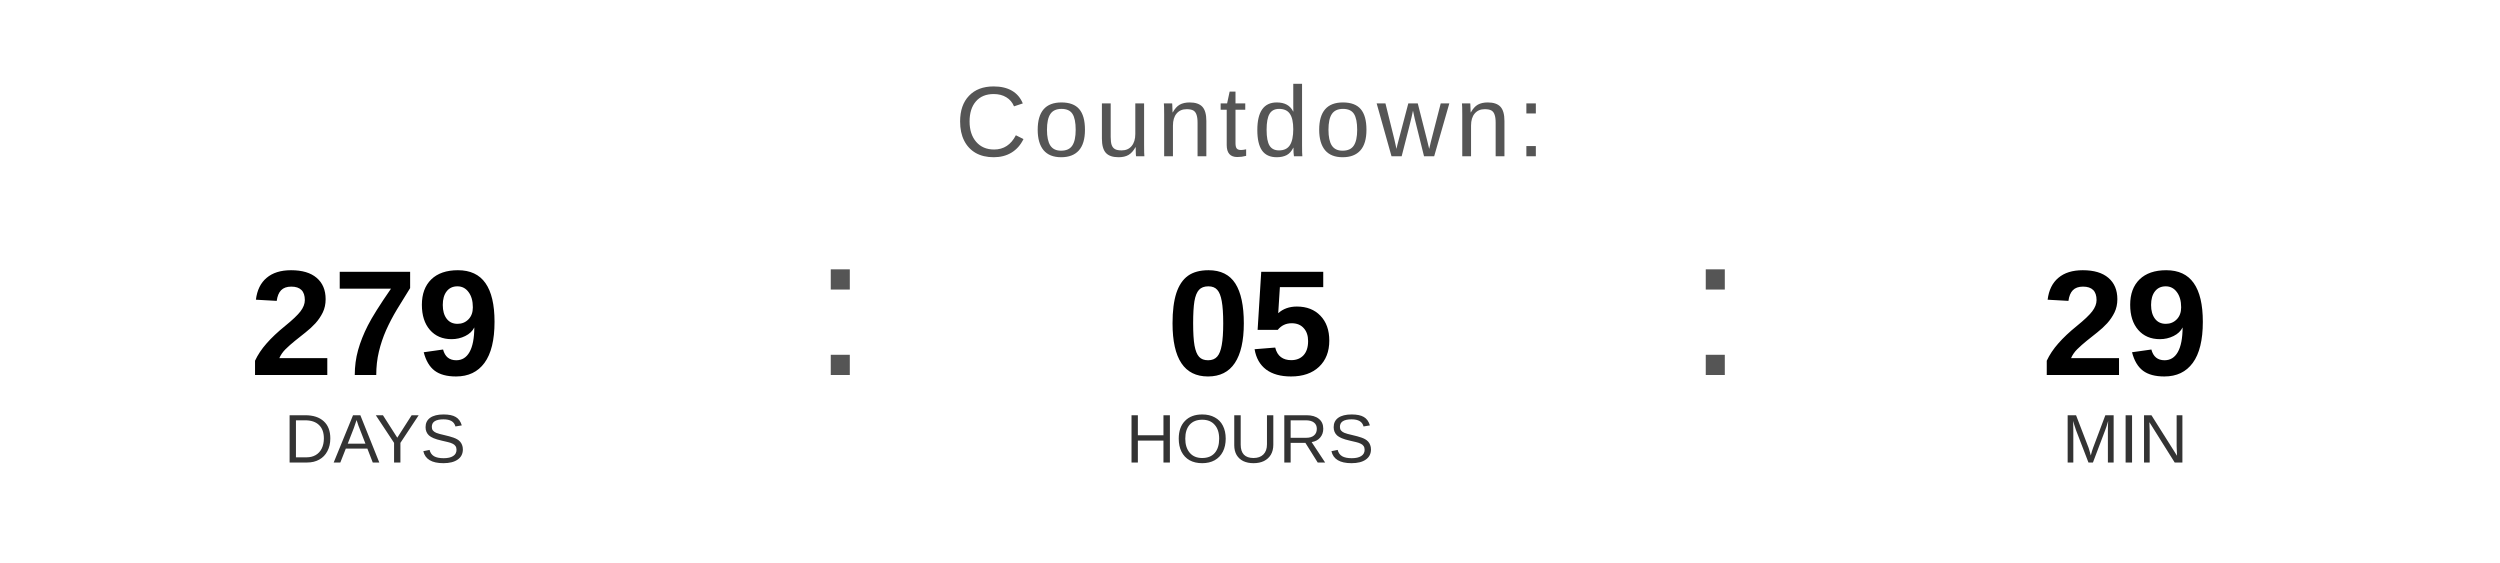
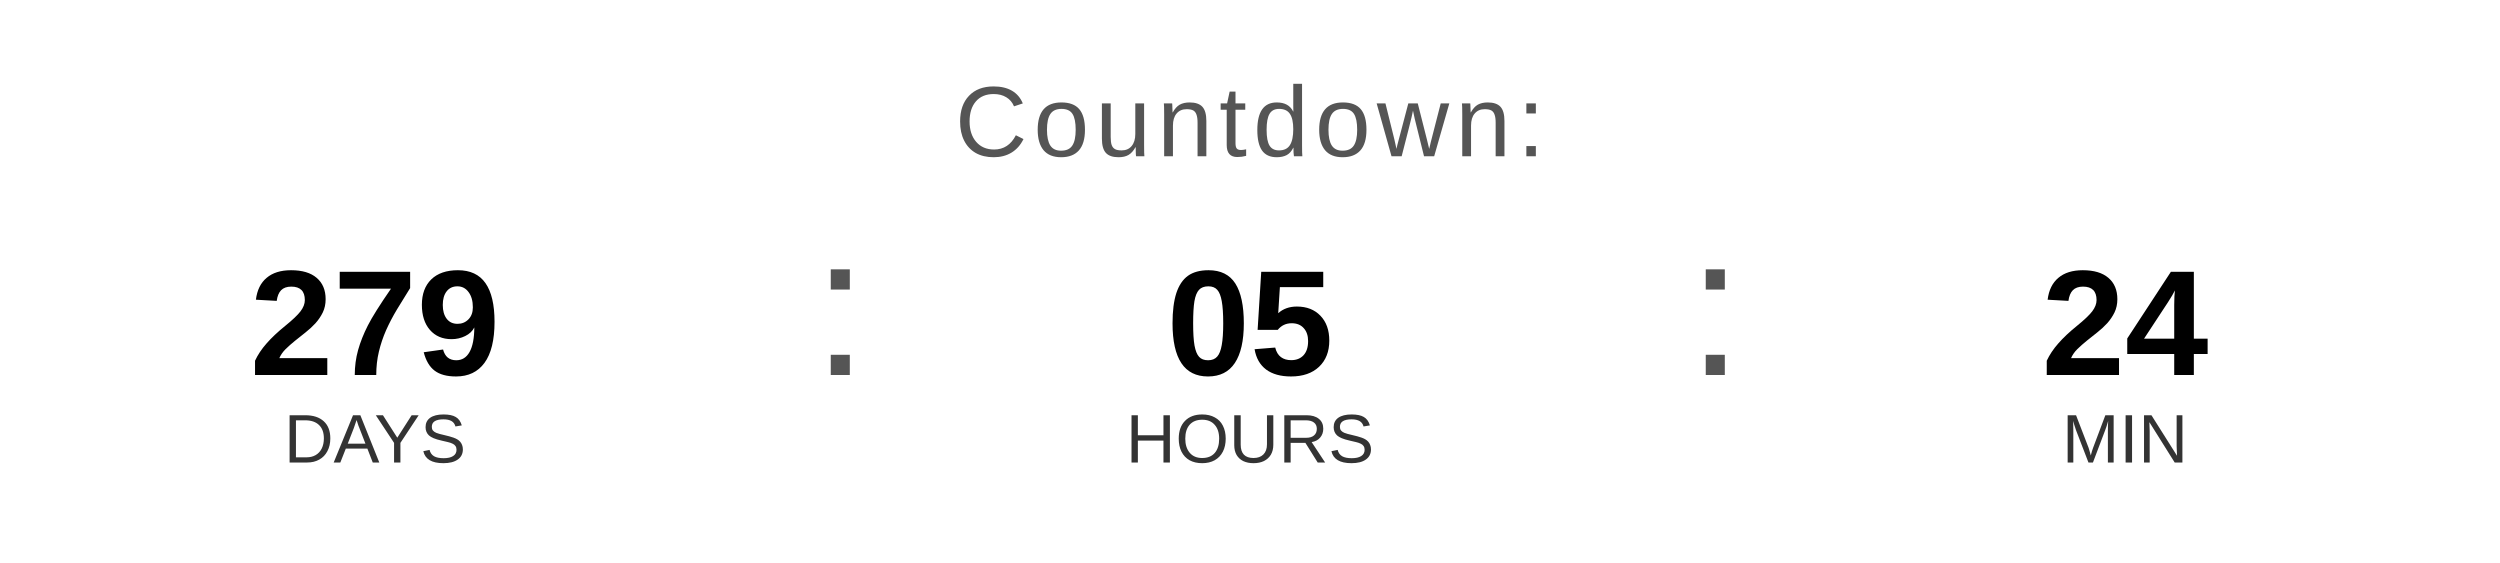
<svg xmlns="http://www.w3.org/2000/svg" width="400" height="90" viewBox="0 0 400 90">
  <text x="200" y="25" font-family="Arial, Helvetica, sans-serif" font-size="16" fill="#555555" text-anchor="middle" letter-spacing="1">
    Countdown:
  </text>
  <text x="60" y="60" font-family="Arial, Helvetica, sans-serif" font-size="24" font-weight="bold" fill="#000000" text-anchor="middle">279</text>
  <text x="60" y="74" font-family="Arial, Helvetica, sans-serif" font-size="11" fill="#333333" text-anchor="middle">DAYS</text>
  <text x="130" y="60" font-family="Arial, sans-serif" font-size="32" fill="#555555">:</text>
  <text x="200" y="60" font-family="Arial, Helvetica, sans-serif" font-size="24" font-weight="bold" fill="#000000" text-anchor="middle">05</text>
  <text x="200" y="74" font-family="Arial, Helvetica, sans-serif" font-size="11" fill="#333333" text-anchor="middle">HOURS</text>
  <text x="270" y="60" font-family="Arial, sans-serif" font-size="32" fill="#555555">:</text>
-   <text x="340" y="60" font-family="Arial, Helvetica, sans-serif" font-size="24" font-weight="bold" fill="#000000" text-anchor="middle">29</text>
+   <text x="340" y="60" font-family="Arial, Helvetica, sans-serif" font-size="24" font-weight="bold" fill="#000000" text-anchor="middle">24</text>
  <text x="340" y="74" font-family="Arial, Helvetica, sans-serif" font-size="11" fill="#333333" text-anchor="middle">MIN</text>
</svg>
